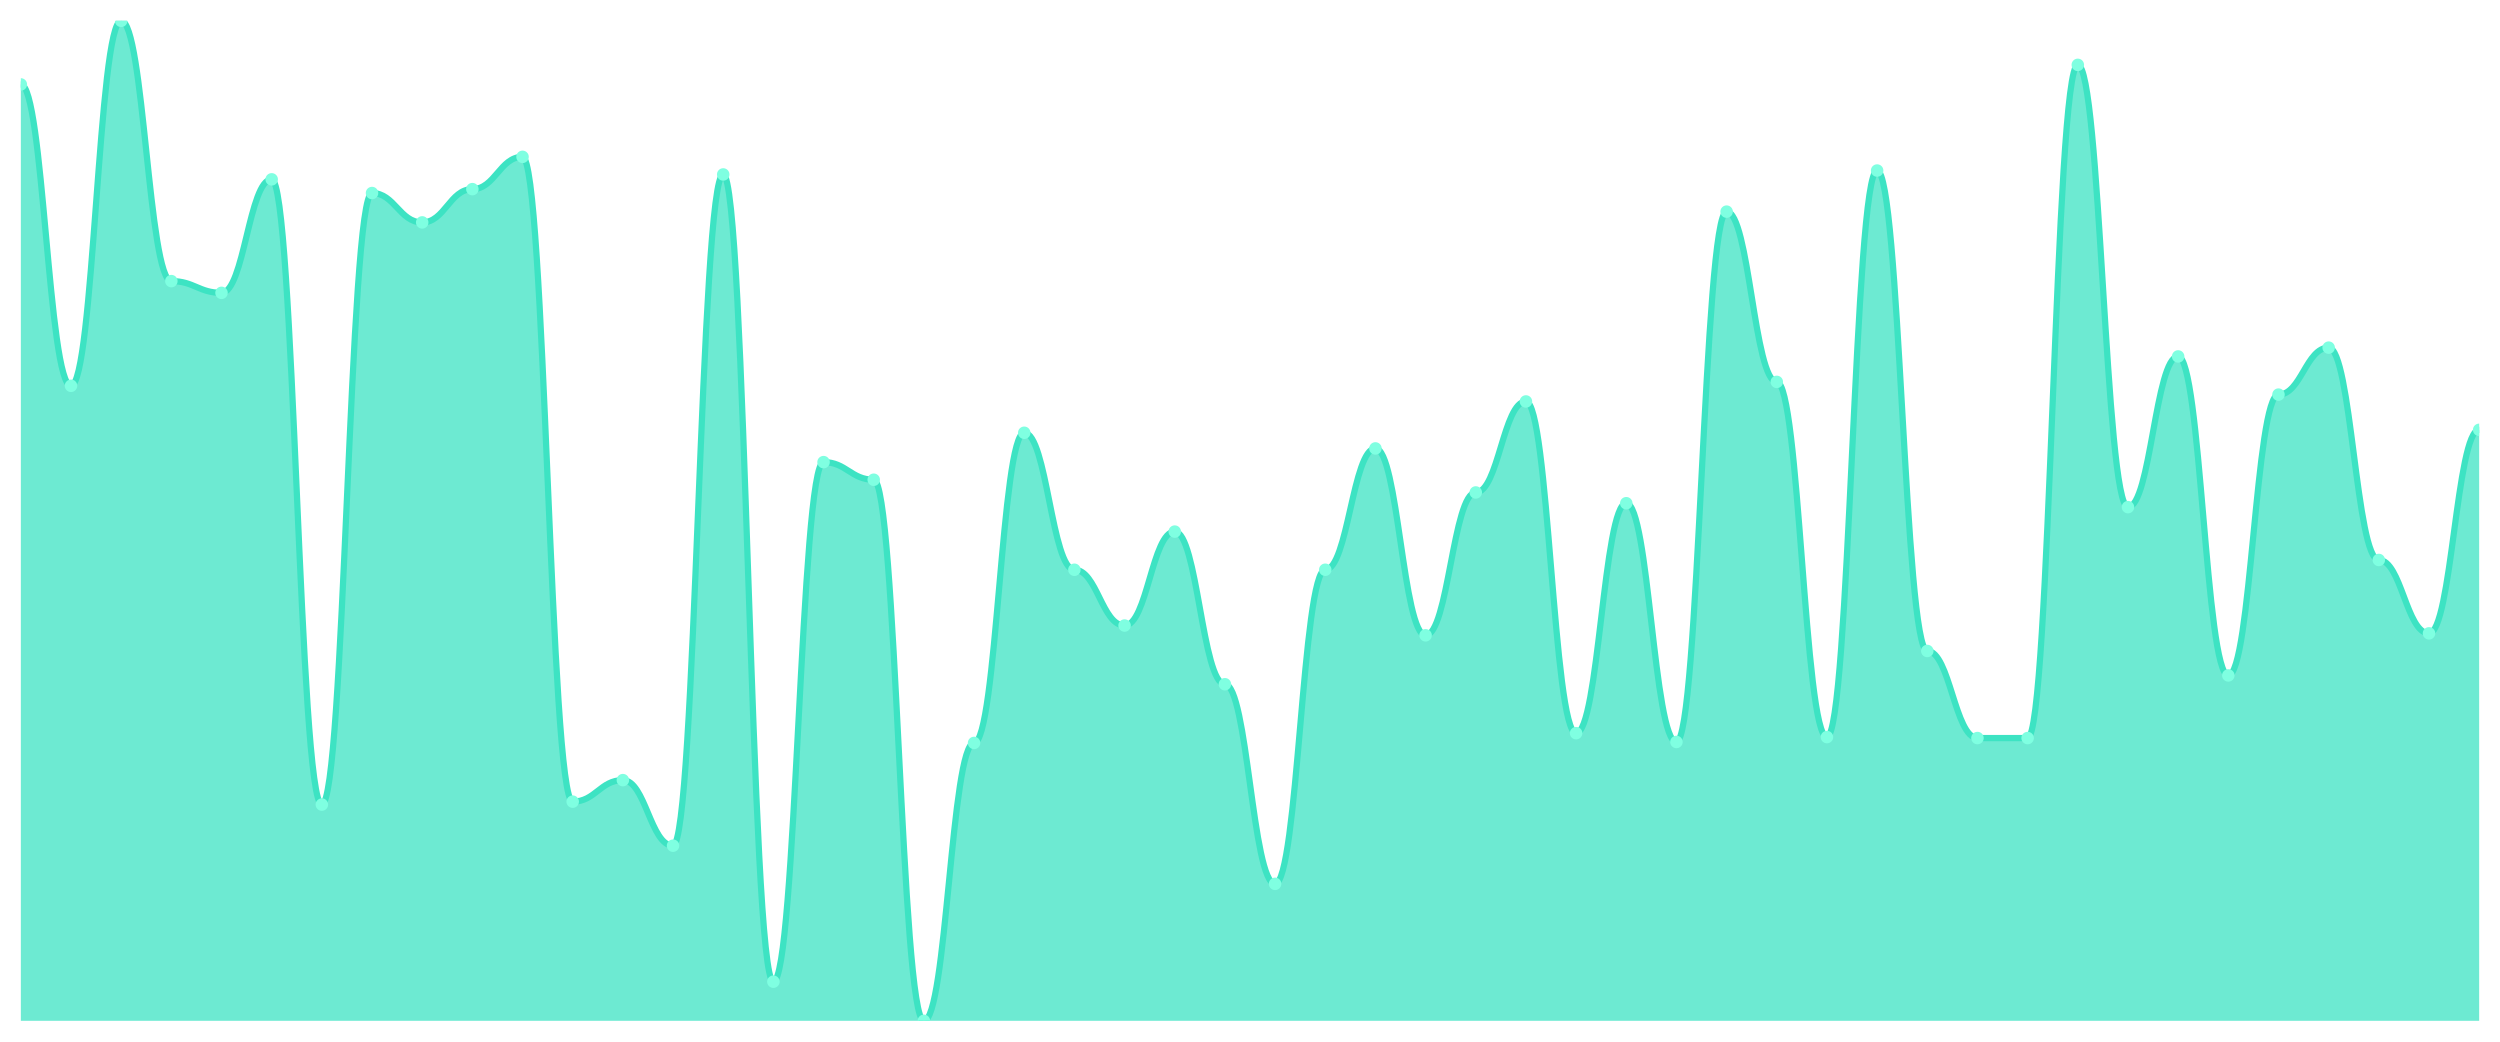
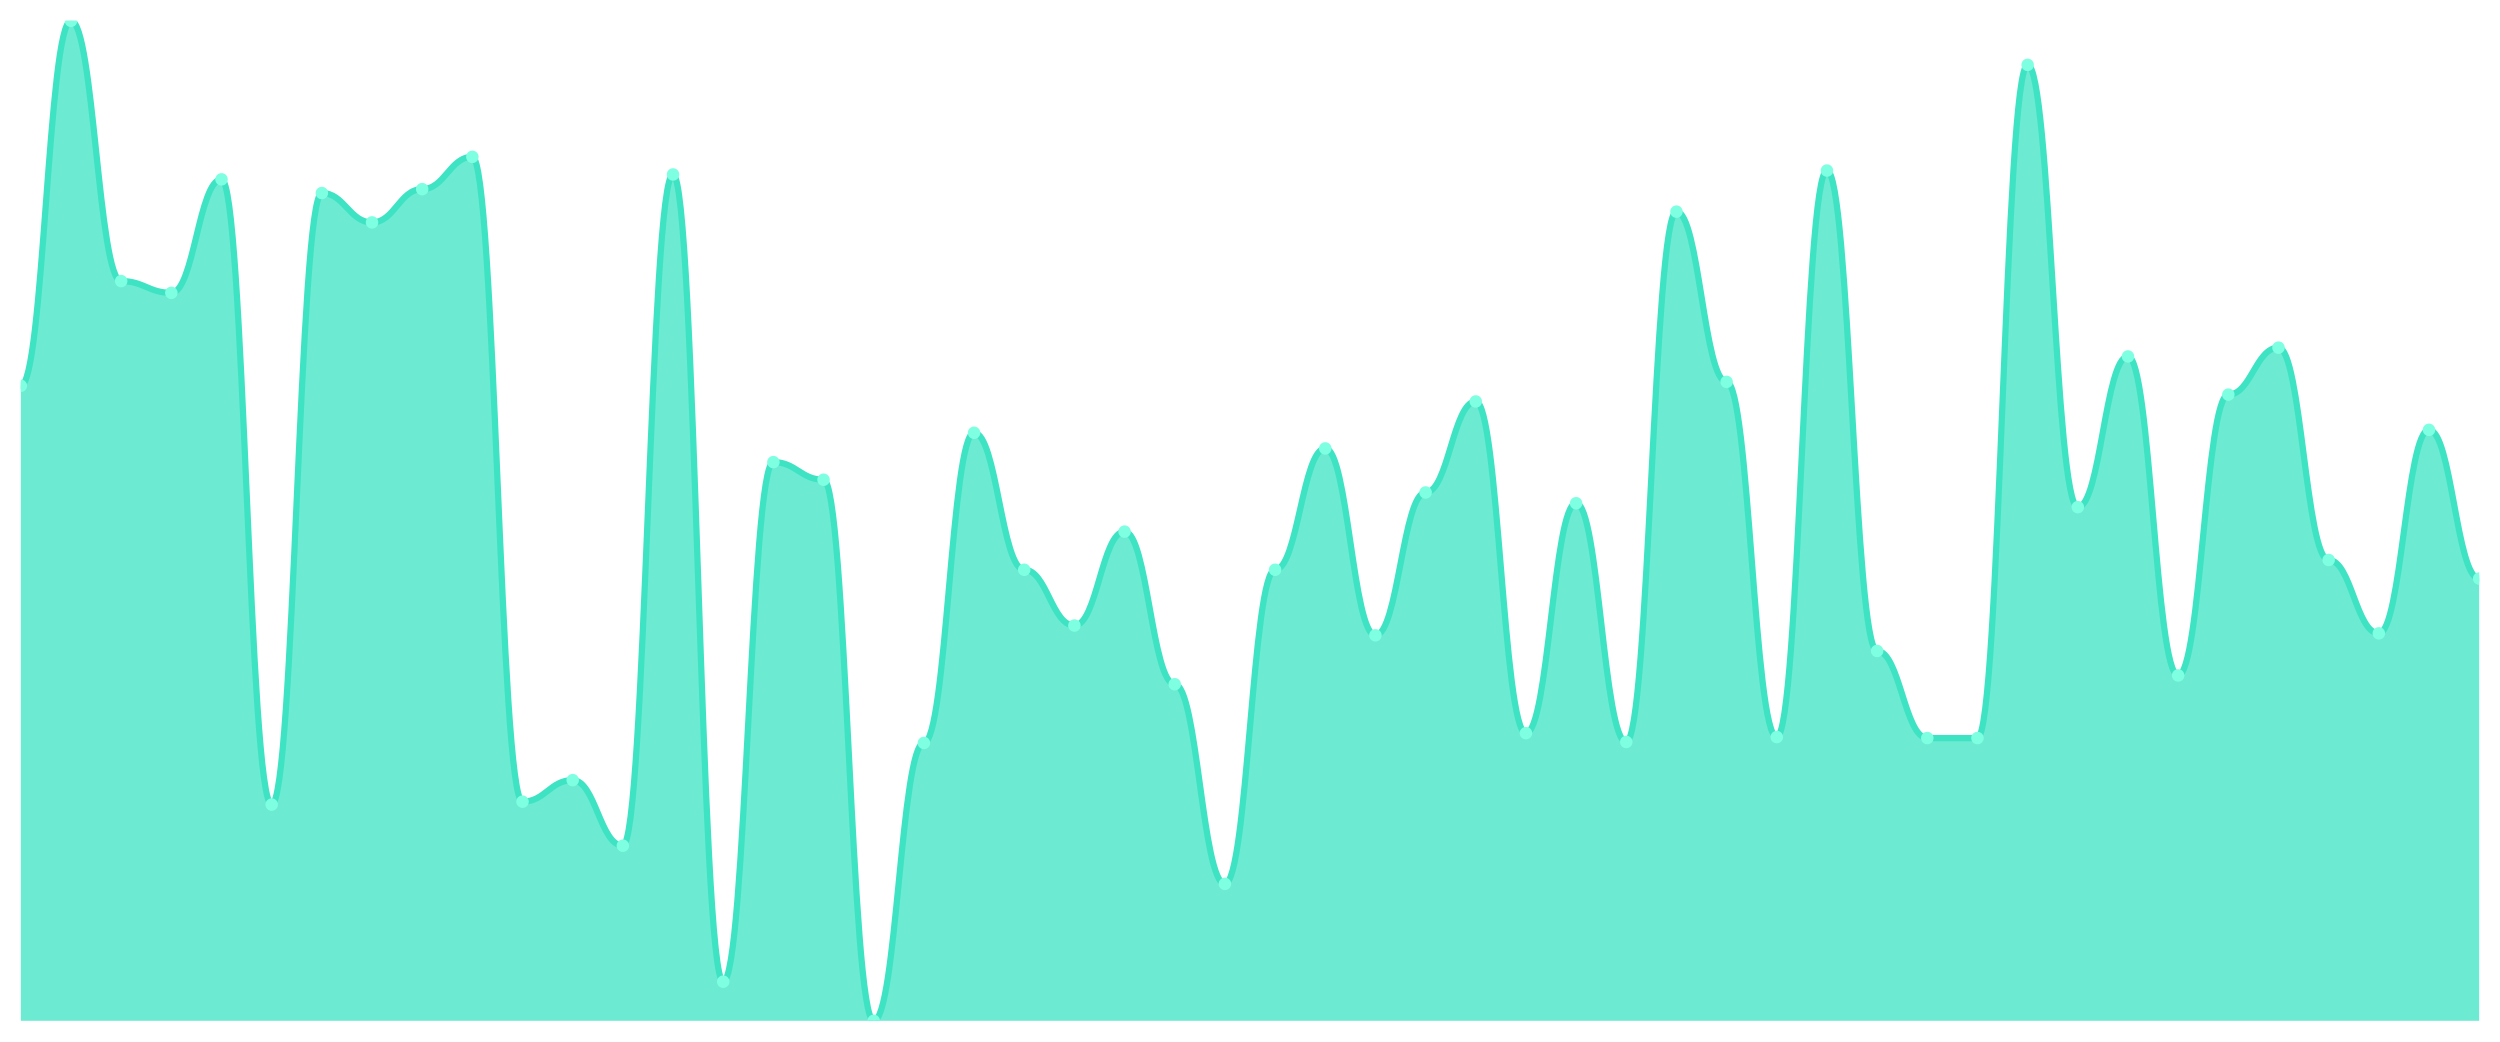
<svg xmlns="http://www.w3.org/2000/svg" viewBox="0 0 1200 500" width="1200" height="500">
  <defs>
    <clipPath id="c">
      <rect x="10" y="10" width="1180" height="480" />
    </clipPath>
  </defs>
  <rect width="1200" height="500" fill="none" />
  <g clip-path="url(#c)">
-     <path d="M 10,490 L 10,40.528 C 20.837,40.528 23.245,185.186 34.082,185.186 C 44.918,185.186 47.327,10 58.163,10 C 69,10 71.408,134.932 82.245,134.932 C 93.082,134.932 95.49,140.568 106.327,140.568 C 117.163,140.568 119.571,86.086 130.408,86.086 C 141.245,86.086 143.653,386.204 154.49,386.204 C 165.327,386.204 167.735,92.661 178.571,92.661 C 189.408,92.661 191.816,106.751 202.653,106.751 C 213.49,106.751 215.898,90.783 226.735,90.783 C 237.571,90.783 239.98,75.284 250.816,75.284 C 261.653,75.284 264.061,384.795 274.898,384.795 C 285.735,384.795 288.143,374.462 298.98,374.462 C 309.816,374.462 312.224,405.93 323.061,405.93 C 333.898,405.93 336.306,83.738 347.143,83.738 C 357.98,83.738 360.388,471.213 371.224,471.213 C 382.061,471.213 384.469,221.82 395.306,221.82 C 406.143,221.82 408.551,230.274 419.388,230.274 C 430.224,230.274 432.633,490 443.469,490 C 454.306,490 456.714,356.614 467.551,356.614 C 478.388,356.614 480.796,207.73 491.633,207.73 C 502.469,207.73 504.878,273.483 515.714,273.483 C 526.551,273.483 528.959,300.254 539.796,300.254 C 550.633,300.254 553.041,255.166 563.878,255.166 C 574.714,255.166 577.122,328.434 587.959,328.434 C 598.796,328.434 601.204,424.247 612.041,424.247 C 622.878,424.247 625.286,273.483 636.122,273.483 C 646.959,273.483 649.367,215.245 660.204,215.245 C 671.041,215.245 673.449,304.951 684.286,304.951 C 695.122,304.951 697.531,236.38 708.367,236.38 C 719.204,236.38 721.612,192.701 732.449,192.701 C 743.286,192.701 745.694,351.918 756.531,351.918 C 767.367,351.918 769.776,241.546 780.612,241.546 C 791.449,241.546 793.857,356.145 804.694,356.145 C 815.531,356.145 817.939,101.585 828.776,101.585 C 839.612,101.585 842.02,183.307 852.857,183.307 C 863.694,183.307 866.102,353.796 876.939,353.796 C 887.776,353.796 890.184,81.859 901.02,81.859 C 911.857,81.859 914.265,312.466 925.102,312.466 C 935.939,312.466 938.347,354.266 949.184,354.266 C 960.02,354.266 962.429,354.266 973.265,354.266 C 984.102,354.266 986.51,31.135 997.347,31.135 C 1008.184,31.135 1010.592,243.425 1021.429,243.425 C 1032.265,243.425 1034.673,171.096 1045.51,171.096 C 1056.347,171.096 1058.755,324.207 1069.592,324.207 C 1080.429,324.207 1082.837,189.413 1093.673,189.413 C 1104.51,189.413 1106.918,166.869 1117.755,166.869 C 1128.592,166.869 1131,268.787 1141.837,268.787 C 1152.673,268.787 1155.082,304.012 1165.918,304.012 C 1176.755,304.012 1179.163,206.321 1190,206.321 L 1190,490 Z" fill="rgba(61,227,195,0.75)" />
-     <path d="M 10,40.528 C 20.837,40.528 23.245,185.186 34.082,185.186 C 44.918,185.186 47.327,10 58.163,10 C 69,10 71.408,134.932 82.245,134.932 C 93.082,134.932 95.49,140.568 106.327,140.568 C 117.163,140.568 119.571,86.086 130.408,86.086 C 141.245,86.086 143.653,386.204 154.49,386.204 C 165.327,386.204 167.735,92.661 178.571,92.661 C 189.408,92.661 191.816,106.751 202.653,106.751 C 213.49,106.751 215.898,90.783 226.735,90.783 C 237.571,90.783 239.98,75.284 250.816,75.284 C 261.653,75.284 264.061,384.795 274.898,384.795 C 285.735,384.795 288.143,374.462 298.98,374.462 C 309.816,374.462 312.224,405.93 323.061,405.93 C 333.898,405.93 336.306,83.738 347.143,83.738 C 357.98,83.738 360.388,471.213 371.224,471.213 C 382.061,471.213 384.469,221.82 395.306,221.82 C 406.143,221.82 408.551,230.274 419.388,230.274 C 430.224,230.274 432.633,490 443.469,490 C 454.306,490 456.714,356.614 467.551,356.614 C 478.388,356.614 480.796,207.73 491.633,207.73 C 502.469,207.73 504.878,273.483 515.714,273.483 C 526.551,273.483 528.959,300.254 539.796,300.254 C 550.633,300.254 553.041,255.166 563.878,255.166 C 574.714,255.166 577.122,328.434 587.959,328.434 C 598.796,328.434 601.204,424.247 612.041,424.247 C 622.878,424.247 625.286,273.483 636.122,273.483 C 646.959,273.483 649.367,215.245 660.204,215.245 C 671.041,215.245 673.449,304.951 684.286,304.951 C 695.122,304.951 697.531,236.38 708.367,236.38 C 719.204,236.38 721.612,192.701 732.449,192.701 C 743.286,192.701 745.694,351.918 756.531,351.918 C 767.367,351.918 769.776,241.546 780.612,241.546 C 791.449,241.546 793.857,356.145 804.694,356.145 C 815.531,356.145 817.939,101.585 828.776,101.585 C 839.612,101.585 842.02,183.307 852.857,183.307 C 863.694,183.307 866.102,353.796 876.939,353.796 C 887.776,353.796 890.184,81.859 901.02,81.859 C 911.857,81.859 914.265,312.466 925.102,312.466 C 935.939,312.466 938.347,354.266 949.184,354.266 C 960.02,354.266 962.429,354.266 973.265,354.266 C 984.102,354.266 986.51,31.135 997.347,31.135 C 1008.184,31.135 1010.592,243.425 1021.429,243.425 C 1032.265,243.425 1034.673,171.096 1045.51,171.096 C 1056.347,171.096 1058.755,324.207 1069.592,324.207 C 1080.429,324.207 1082.837,189.413 1093.673,189.413 C 1104.51,189.413 1106.918,166.869 1117.755,166.869 C 1128.592,166.869 1131,268.787 1141.837,268.787 C 1152.673,268.787 1155.082,304.012 1165.918,304.012 C 1176.755,304.012 1179.163,206.321 1190,206.321" fill="none" stroke="#3de3c3" stroke-width="3" stroke-linecap="round" stroke-linejoin="round" />
-     <circle cx="10" cy="40.528" r="3" fill="#7fffe1" />
-     <circle cx="34.082" cy="185.186" r="3" fill="#7fffe1" />
-     <circle cx="58.163" cy="10" r="3" fill="#7fffe1" />
-     <circle cx="82.245" cy="134.932" r="3" fill="#7fffe1" />
-     <circle cx="106.327" cy="140.568" r="3" fill="#7fffe1" />
-     <circle cx="130.408" cy="86.086" r="3" fill="#7fffe1" />
-     <circle cx="154.49" cy="386.204" r="3" fill="#7fffe1" />
-     <circle cx="178.571" cy="92.661" r="3" fill="#7fffe1" />
-     <circle cx="202.653" cy="106.751" r="3" fill="#7fffe1" />
-     <circle cx="226.735" cy="90.783" r="3" fill="#7fffe1" />
-     <circle cx="250.816" cy="75.284" r="3" fill="#7fffe1" />
-     <circle cx="274.898" cy="384.795" r="3" fill="#7fffe1" />
-     <circle cx="298.98" cy="374.462" r="3" fill="#7fffe1" />
-     <circle cx="323.061" cy="405.93" r="3" fill="#7fffe1" />
-     <circle cx="347.143" cy="83.738" r="3" fill="#7fffe1" />
-     <circle cx="371.224" cy="471.213" r="3" fill="#7fffe1" />
-     <circle cx="395.306" cy="221.82" r="3" fill="#7fffe1" />
-     <circle cx="419.388" cy="230.274" r="3" fill="#7fffe1" />
-     <circle cx="443.469" cy="490" r="3" fill="#7fffe1" />
-     <circle cx="467.551" cy="356.614" r="3" fill="#7fffe1" />
-     <circle cx="491.633" cy="207.73" r="3" fill="#7fffe1" />
-     <circle cx="515.714" cy="273.483" r="3" fill="#7fffe1" />
-     <circle cx="539.796" cy="300.254" r="3" fill="#7fffe1" />
-     <circle cx="563.878" cy="255.166" r="3" fill="#7fffe1" />
-     <circle cx="587.959" cy="328.434" r="3" fill="#7fffe1" />
-     <circle cx="612.041" cy="424.247" r="3" fill="#7fffe1" />
-     <circle cx="636.122" cy="273.483" r="3" fill="#7fffe1" />
-     <circle cx="660.204" cy="215.245" r="3" fill="#7fffe1" />
-     <circle cx="684.286" cy="304.951" r="3" fill="#7fffe1" />
-     <circle cx="708.367" cy="236.38" r="3" fill="#7fffe1" />
-     <circle cx="732.449" cy="192.701" r="3" fill="#7fffe1" />
-     <circle cx="756.531" cy="351.918" r="3" fill="#7fffe1" />
-     <circle cx="780.612" cy="241.546" r="3" fill="#7fffe1" />
-     <circle cx="804.694" cy="356.145" r="3" fill="#7fffe1" />
-     <circle cx="828.776" cy="101.585" r="3" fill="#7fffe1" />
-     <circle cx="852.857" cy="183.307" r="3" fill="#7fffe1" />
-     <circle cx="876.939" cy="353.796" r="3" fill="#7fffe1" />
-     <circle cx="901.02" cy="81.859" r="3" fill="#7fffe1" />
-     <circle cx="925.102" cy="312.466" r="3" fill="#7fffe1" />
+     <path d="M 10,490 L 10,185.186 C 20.837,185.186 23.245,10 34.082,10 C 44.918,10 47.327,134.932 58.163,134.932 C 69,134.932 71.408,140.568 82.245,140.568 C 93.082,140.568 95.49,86.086 106.327,86.086 C 117.163,86.086 119.571,386.204 130.408,386.204 C 141.245,386.204 143.653,92.661 154.49,92.661 C 165.327,92.661 167.735,106.751 178.571,106.751 C 189.408,106.751 191.816,90.783 202.653,90.783 C 213.49,90.783 215.898,75.284 226.735,75.284 C 237.571,75.284 239.98,384.795 250.816,384.795 C 261.653,384.795 264.061,374.462 274.898,374.462 C 285.735,374.462 288.143,405.93 298.98,405.93 C 309.816,405.93 312.224,83.738 323.061,83.738 C 333.898,83.738 336.306,471.213 347.143,471.213 C 357.98,471.213 360.388,221.82 371.224,221.82 C 382.061,221.82 384.469,230.274 395.306,230.274 C 406.143,230.274 408.551,490 419.388,490 C 430.224,490 432.633,356.614 443.469,356.614 C 454.306,356.614 456.714,207.73 467.551,207.73 C 478.388,207.73 480.796,273.483 491.633,273.483 C 502.469,273.483 504.878,300.254 515.714,300.254 C 526.551,300.254 528.959,255.166 539.796,255.166 C 550.633,255.166 553.041,328.434 563.878,328.434 C 574.714,328.434 577.122,424.247 587.959,424.247 C 598.796,424.247 601.204,273.483 612.041,273.483 C 622.878,273.483 625.286,215.245 636.122,215.245 C 646.959,215.245 649.367,304.951 660.204,304.951 C 671.041,304.951 673.449,236.38 684.286,236.38 C 695.122,236.38 697.531,192.701 708.367,192.701 C 719.204,192.701 721.612,351.918 732.449,351.918 C 743.286,351.918 745.694,241.546 756.531,241.546 C 767.367,241.546 769.776,356.145 780.612,356.145 C 791.449,356.145 793.857,101.585 804.694,101.585 C 815.531,101.585 817.939,183.307 828.776,183.307 C 839.612,183.307 842.02,353.796 852.857,353.796 C 863.694,353.796 866.102,81.859 876.939,81.859 C 887.776,81.859 890.184,312.466 901.02,312.466 C 911.857,312.466 914.265,354.266 925.102,354.266 C 935.939,354.266 938.347,354.266 949.184,354.266 C 960.02,354.266 962.429,31.135 973.265,31.135 C 984.102,31.135 986.51,243.425 997.347,243.425 C 1008.184,243.425 1010.592,171.096 1021.429,171.096 C 1032.265,171.096 1034.673,324.207 1045.51,324.207 C 1056.347,324.207 1058.755,189.413 1069.592,189.413 C 1080.429,189.413 1082.837,166.869 1093.673,166.869 C 1104.51,166.869 1106.918,268.787 1117.755,268.787 C 1128.592,268.787 1131,304.012 1141.837,304.012 C 1152.673,304.012 1155.082,206.321 1165.918,206.321 C 1176.755,206.321 1179.163,277.71 1190,277.71 L 1190,490 Z" fill="rgba(61,227,195,0.75)" />
+     <path d="M 10,185.186 C 20.837,185.186 23.245,10 34.082,10 C 44.918,10 47.327,134.932 58.163,134.932 C 69,134.932 71.408,140.568 82.245,140.568 C 93.082,140.568 95.49,86.086 106.327,86.086 C 117.163,86.086 119.571,386.204 130.408,386.204 C 141.245,386.204 143.653,92.661 154.49,92.661 C 165.327,92.661 167.735,106.751 178.571,106.751 C 189.408,106.751 191.816,90.783 202.653,90.783 C 213.49,90.783 215.898,75.284 226.735,75.284 C 237.571,75.284 239.98,384.795 250.816,384.795 C 261.653,384.795 264.061,374.462 274.898,374.462 C 285.735,374.462 288.143,405.93 298.98,405.93 C 309.816,405.93 312.224,83.738 323.061,83.738 C 333.898,83.738 336.306,471.213 347.143,471.213 C 357.98,471.213 360.388,221.82 371.224,221.82 C 382.061,221.82 384.469,230.274 395.306,230.274 C 406.143,230.274 408.551,490 419.388,490 C 430.224,490 432.633,356.614 443.469,356.614 C 454.306,356.614 456.714,207.73 467.551,207.73 C 478.388,207.73 480.796,273.483 491.633,273.483 C 502.469,273.483 504.878,300.254 515.714,300.254 C 526.551,300.254 528.959,255.166 539.796,255.166 C 550.633,255.166 553.041,328.434 563.878,328.434 C 574.714,328.434 577.122,424.247 587.959,424.247 C 598.796,424.247 601.204,273.483 612.041,273.483 C 622.878,273.483 625.286,215.245 636.122,215.245 C 646.959,215.245 649.367,304.951 660.204,304.951 C 671.041,304.951 673.449,236.38 684.286,236.38 C 695.122,236.38 697.531,192.701 708.367,192.701 C 719.204,192.701 721.612,351.918 732.449,351.918 C 743.286,351.918 745.694,241.546 756.531,241.546 C 767.367,241.546 769.776,356.145 780.612,356.145 C 791.449,356.145 793.857,101.585 804.694,101.585 C 815.531,101.585 817.939,183.307 828.776,183.307 C 839.612,183.307 842.02,353.796 852.857,353.796 C 863.694,353.796 866.102,81.859 876.939,81.859 C 887.776,81.859 890.184,312.466 901.02,312.466 C 911.857,312.466 914.265,354.266 925.102,354.266 C 935.939,354.266 938.347,354.266 949.184,354.266 C 960.02,354.266 962.429,31.135 973.265,31.135 C 984.102,31.135 986.51,243.425 997.347,243.425 C 1008.184,243.425 1010.592,171.096 1021.429,171.096 C 1032.265,171.096 1034.673,324.207 1045.51,324.207 C 1056.347,324.207 1058.755,189.413 1069.592,189.413 C 1080.429,189.413 1082.837,166.869 1093.673,166.869 C 1104.51,166.869 1106.918,268.787 1117.755,268.787 C 1128.592,268.787 1131,304.012 1141.837,304.012 C 1152.673,304.012 1155.082,206.321 1165.918,206.321 C 1176.755,206.321 1179.163,277.71 1190,277.71" fill="none" stroke="#3de3c3" stroke-width="3" stroke-linecap="round" stroke-linejoin="round" />
+     <circle cx="10" cy="185.186" r="3" fill="#7fffe1" />
+     <circle cx="34.082" cy="10" r="3" fill="#7fffe1" />
+     <circle cx="58.163" cy="134.932" r="3" fill="#7fffe1" />
+     <circle cx="82.245" cy="140.568" r="3" fill="#7fffe1" />
+     <circle cx="106.327" cy="86.086" r="3" fill="#7fffe1" />
+     <circle cx="130.408" cy="386.204" r="3" fill="#7fffe1" />
+     <circle cx="154.49" cy="92.661" r="3" fill="#7fffe1" />
+     <circle cx="178.571" cy="106.751" r="3" fill="#7fffe1" />
+     <circle cx="202.653" cy="90.783" r="3" fill="#7fffe1" />
+     <circle cx="226.735" cy="75.284" r="3" fill="#7fffe1" />
+     <circle cx="250.816" cy="384.795" r="3" fill="#7fffe1" />
+     <circle cx="274.898" cy="374.462" r="3" fill="#7fffe1" />
+     <circle cx="298.98" cy="405.93" r="3" fill="#7fffe1" />
+     <circle cx="323.061" cy="83.738" r="3" fill="#7fffe1" />
+     <circle cx="347.143" cy="471.213" r="3" fill="#7fffe1" />
+     <circle cx="371.224" cy="221.82" r="3" fill="#7fffe1" />
+     <circle cx="395.306" cy="230.274" r="3" fill="#7fffe1" />
+     <circle cx="419.388" cy="490" r="3" fill="#7fffe1" />
+     <circle cx="443.469" cy="356.614" r="3" fill="#7fffe1" />
+     <circle cx="467.551" cy="207.73" r="3" fill="#7fffe1" />
+     <circle cx="491.633" cy="273.483" r="3" fill="#7fffe1" />
+     <circle cx="515.714" cy="300.254" r="3" fill="#7fffe1" />
+     <circle cx="539.796" cy="255.166" r="3" fill="#7fffe1" />
+     <circle cx="563.878" cy="328.434" r="3" fill="#7fffe1" />
+     <circle cx="587.959" cy="424.247" r="3" fill="#7fffe1" />
+     <circle cx="612.041" cy="273.483" r="3" fill="#7fffe1" />
+     <circle cx="636.122" cy="215.245" r="3" fill="#7fffe1" />
+     <circle cx="660.204" cy="304.951" r="3" fill="#7fffe1" />
+     <circle cx="684.286" cy="236.38" r="3" fill="#7fffe1" />
+     <circle cx="708.367" cy="192.701" r="3" fill="#7fffe1" />
+     <circle cx="732.449" cy="351.918" r="3" fill="#7fffe1" />
+     <circle cx="756.531" cy="241.546" r="3" fill="#7fffe1" />
+     <circle cx="780.612" cy="356.145" r="3" fill="#7fffe1" />
+     <circle cx="804.694" cy="101.585" r="3" fill="#7fffe1" />
+     <circle cx="828.776" cy="183.307" r="3" fill="#7fffe1" />
+     <circle cx="852.857" cy="353.796" r="3" fill="#7fffe1" />
+     <circle cx="876.939" cy="81.859" r="3" fill="#7fffe1" />
+     <circle cx="901.02" cy="312.466" r="3" fill="#7fffe1" />
+     <circle cx="925.102" cy="354.266" r="3" fill="#7fffe1" />
    <circle cx="949.184" cy="354.266" r="3" fill="#7fffe1" />
-     <circle cx="973.265" cy="354.266" r="3" fill="#7fffe1" />
-     <circle cx="997.347" cy="31.135" r="3" fill="#7fffe1" />
-     <circle cx="1021.429" cy="243.425" r="3" fill="#7fffe1" />
-     <circle cx="1045.51" cy="171.096" r="3" fill="#7fffe1" />
-     <circle cx="1069.592" cy="324.207" r="3" fill="#7fffe1" />
-     <circle cx="1093.673" cy="189.413" r="3" fill="#7fffe1" />
-     <circle cx="1117.755" cy="166.869" r="3" fill="#7fffe1" />
-     <circle cx="1141.837" cy="268.787" r="3" fill="#7fffe1" />
-     <circle cx="1165.918" cy="304.012" r="3" fill="#7fffe1" />
-     <circle cx="1190" cy="206.321" r="3" fill="#7fffe1" />
+     <circle cx="973.265" cy="31.135" r="3" fill="#7fffe1" />
+     <circle cx="997.347" cy="243.425" r="3" fill="#7fffe1" />
+     <circle cx="1021.429" cy="171.096" r="3" fill="#7fffe1" />
+     <circle cx="1045.51" cy="324.207" r="3" fill="#7fffe1" />
+     <circle cx="1069.592" cy="189.413" r="3" fill="#7fffe1" />
+     <circle cx="1093.673" cy="166.869" r="3" fill="#7fffe1" />
+     <circle cx="1117.755" cy="268.787" r="3" fill="#7fffe1" />
+     <circle cx="1141.837" cy="304.012" r="3" fill="#7fffe1" />
+     <circle cx="1165.918" cy="206.321" r="3" fill="#7fffe1" />
+     <circle cx="1190" cy="277.71" r="3" fill="#7fffe1" />
  </g>
</svg>
